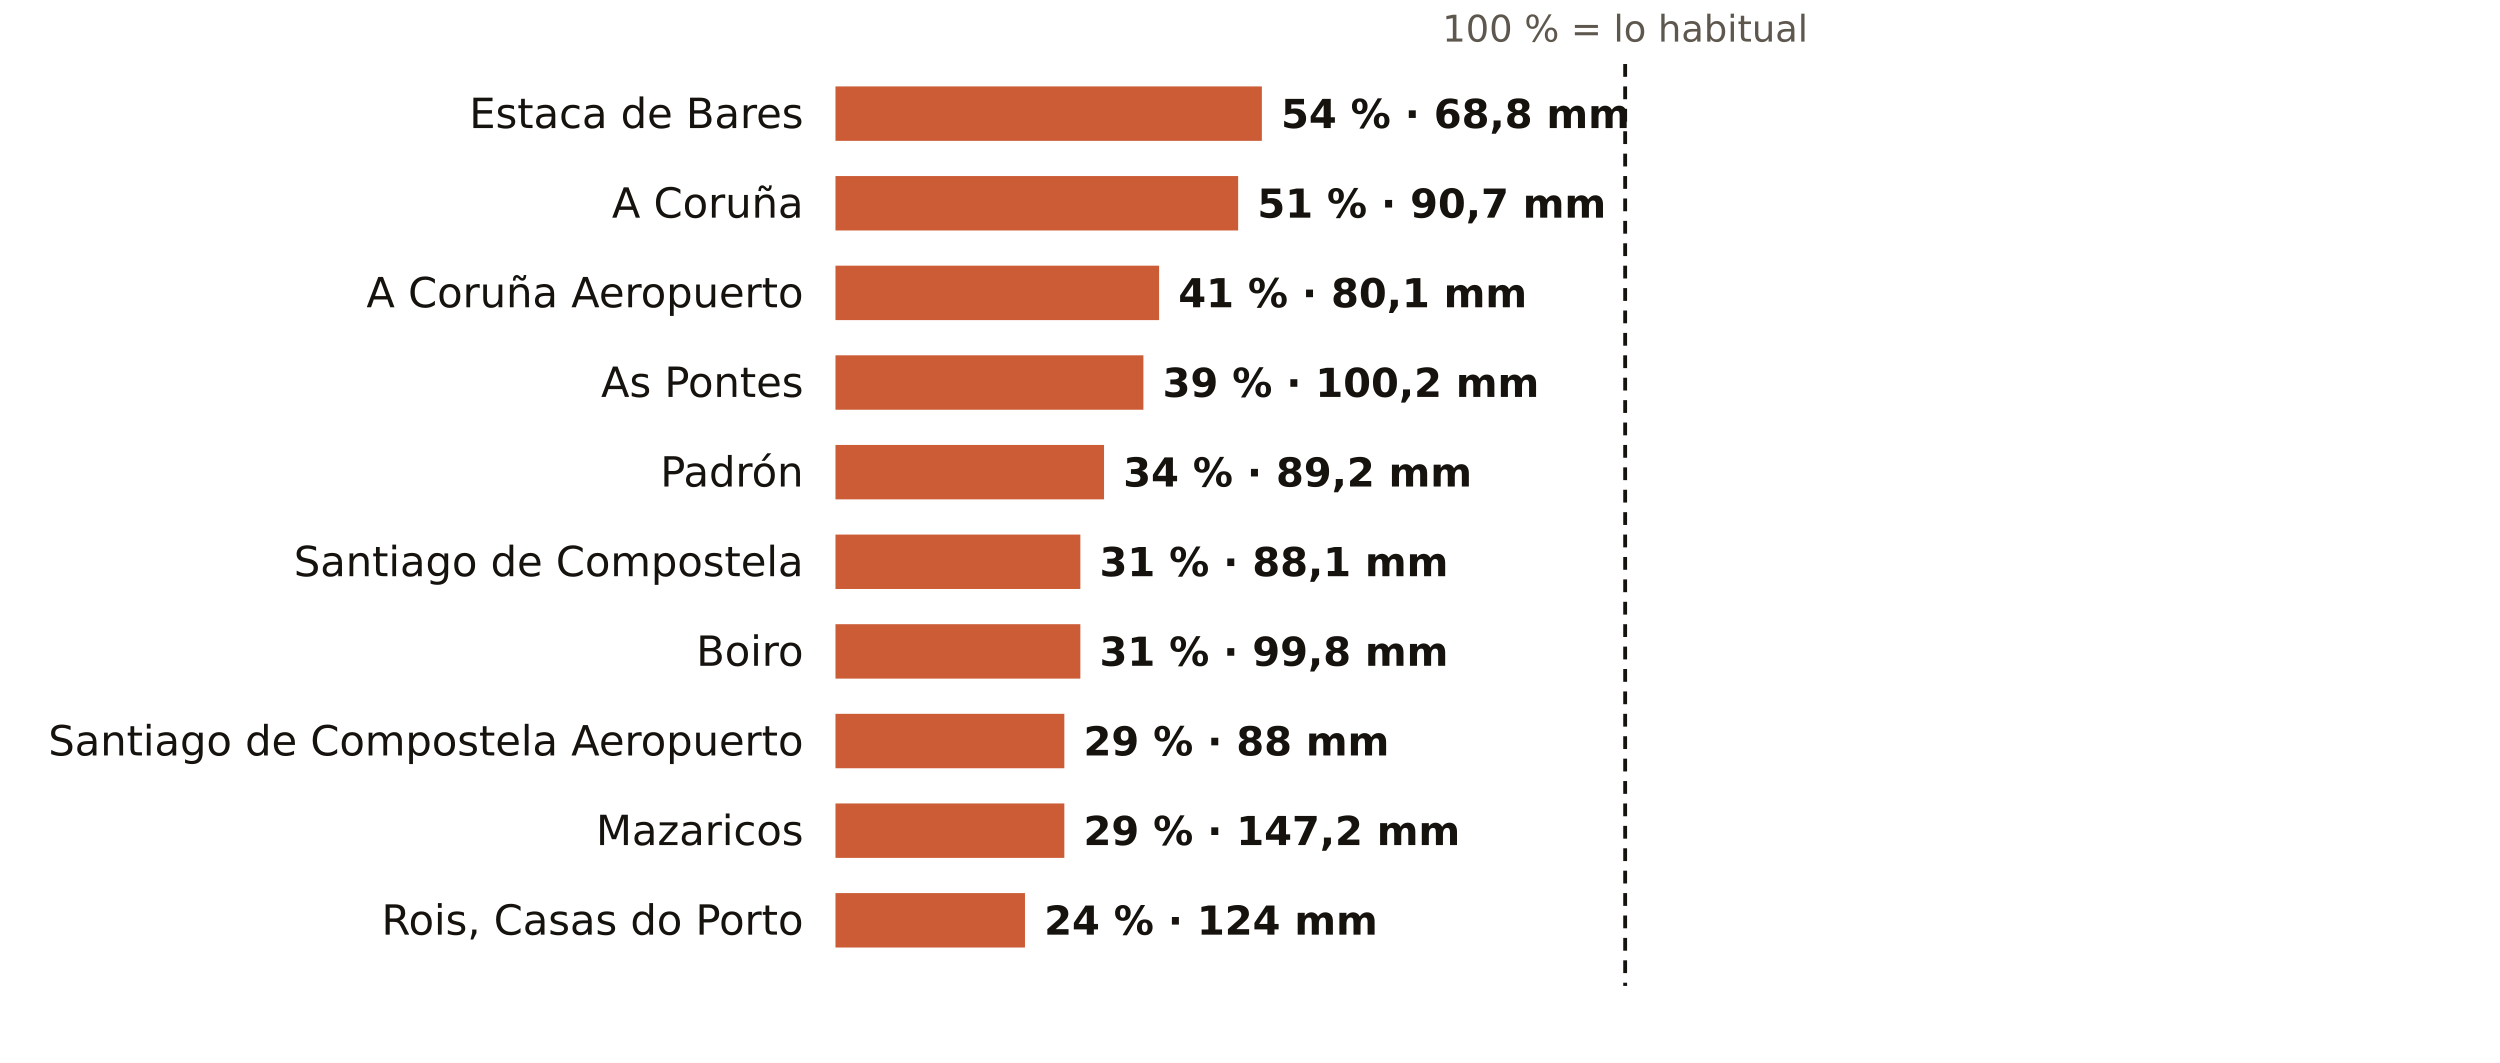
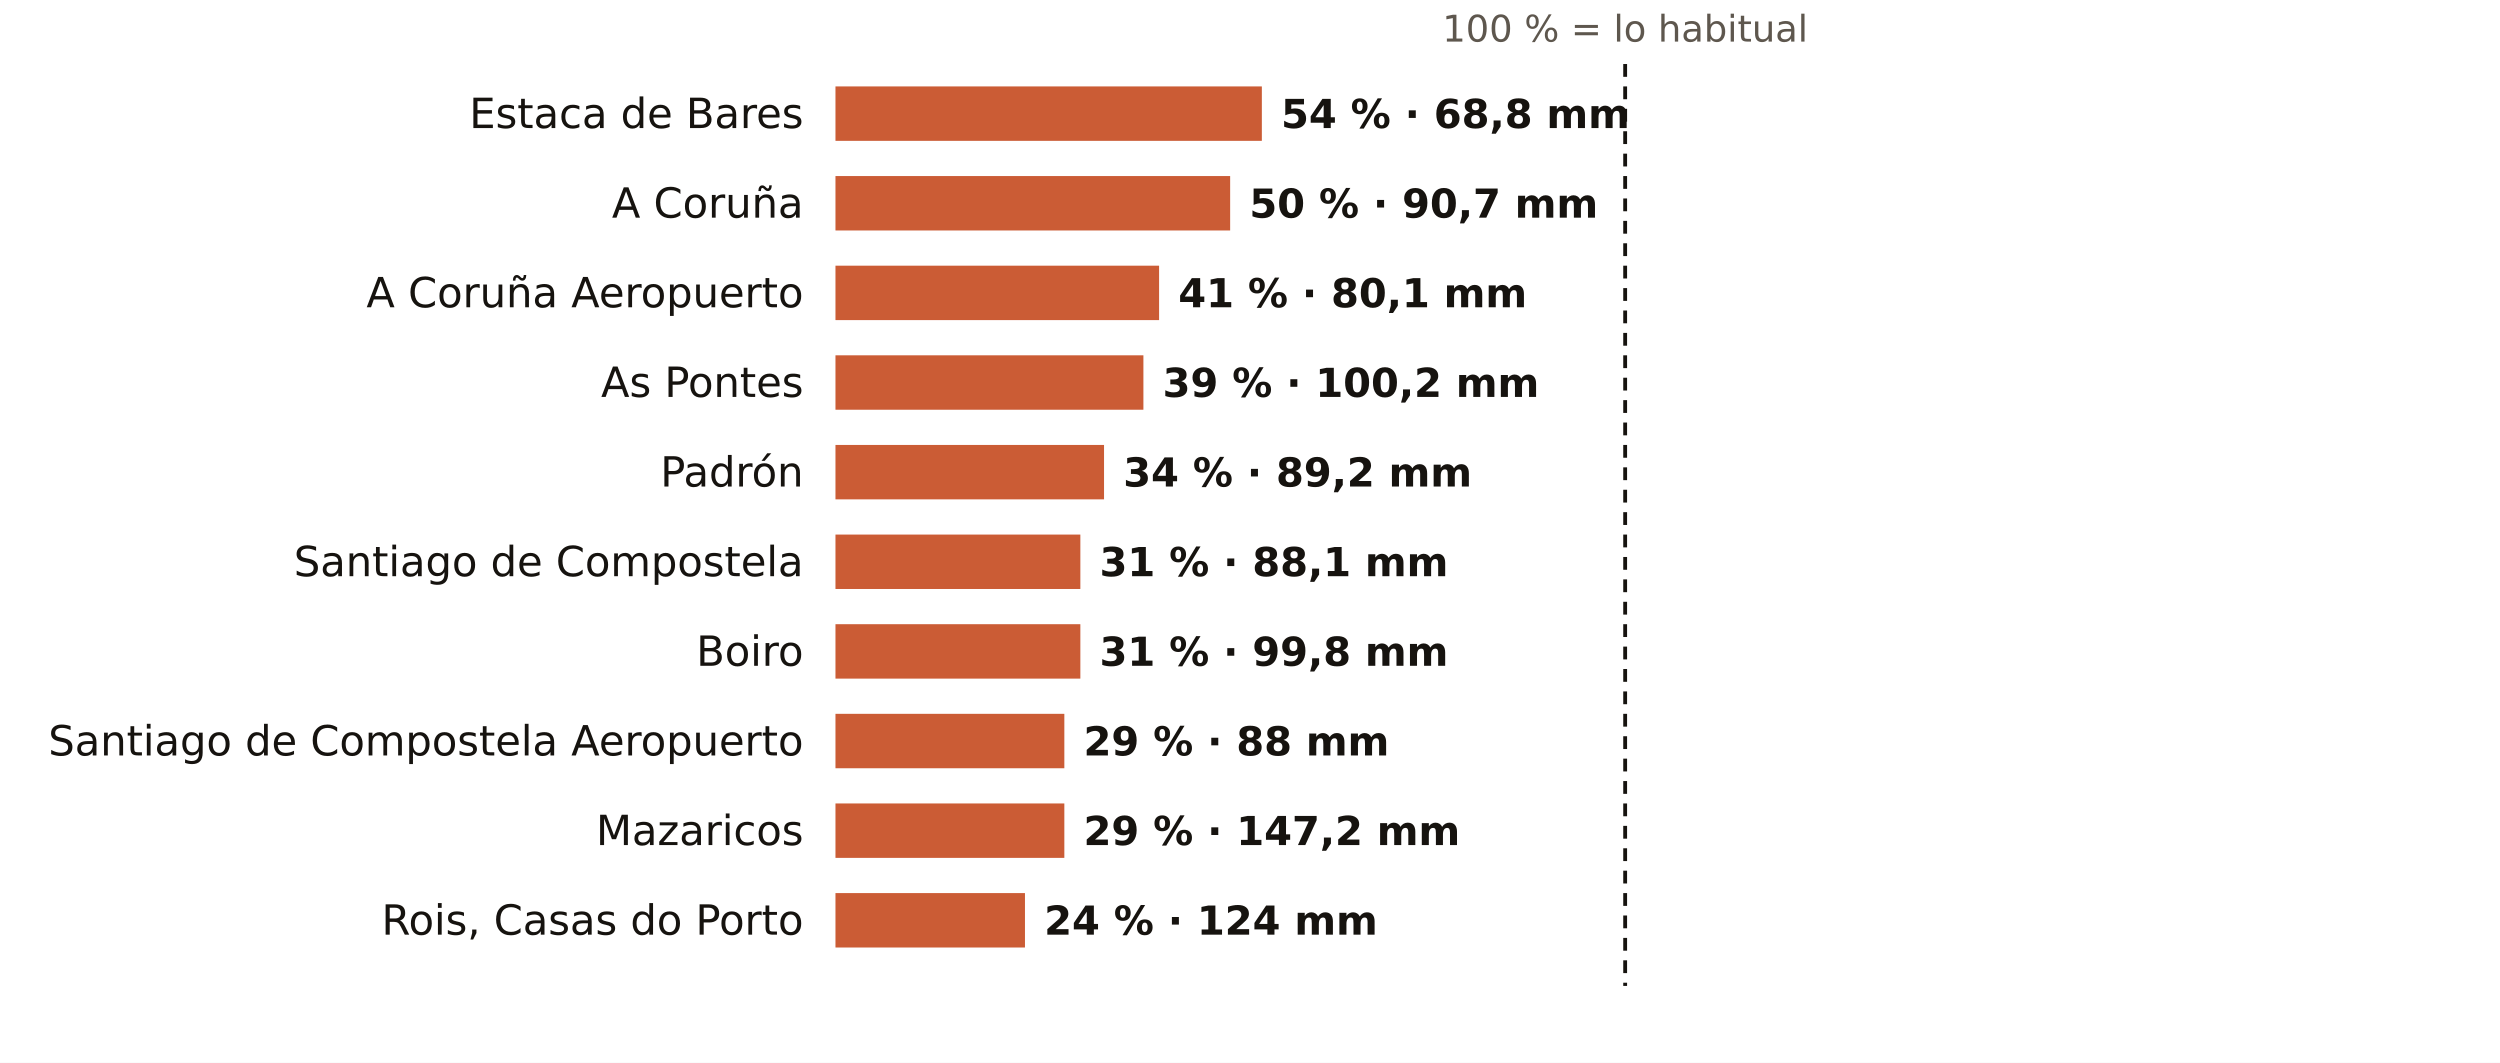
<svg xmlns="http://www.w3.org/2000/svg" viewBox="0 0 781 332" width="781" height="332" role="img" aria-label="El otoño en los pluviómetros de AEMET de A Coruña: % de lo habitual">
  <rect width="781" height="332" fill="#FFFFFF" />
  <text x="507.7" y="13.0" font-size="11.5" fill="#5E574E" text-anchor="middle" font-weight="400" font-family="Public Sans, DejaVu Sans, Arial, sans-serif">100 % = lo habitual</text>
  <text x="251.0" y="40.0" font-size="13" fill="#16130F" text-anchor="end" font-weight="500" font-family="Public Sans, DejaVu Sans, Arial, sans-serif">Estaca de Bares</text>
  <rect x="261" y="27" width="133.2" height="17" fill="#C4461A" opacity="0.88" />
  <text x="400.2" y="40.0" font-size="12.5" fill="#16130F" text-anchor="start" font-weight="600" font-family="Public Sans, DejaVu Sans, Arial, sans-serif">54 % · 68,8 mm</text>
  <text x="251.0" y="68.0" font-size="13" fill="#16130F" text-anchor="end" font-weight="500" font-family="Public Sans, DejaVu Sans, Arial, sans-serif">A Coruña</text>
-   <rect x="261" y="55" width="125.8" height="17" fill="#C4461A" opacity="0.88" />
-   <text x="392.8" y="68.0" font-size="12.5" fill="#16130F" text-anchor="start" font-weight="600" font-family="Public Sans, DejaVu Sans, Arial, sans-serif">51 % · 90,7 mm</text>
+   <rect x="261" y="55" width="123.3" height="17" fill="#C4461A" opacity="0.88" />
+   <text x="390.3" y="68.0" font-size="12.5" fill="#16130F" text-anchor="start" font-weight="600" font-family="Public Sans, DejaVu Sans, Arial, sans-serif">50 % · 90,7 mm</text>
  <text x="251.0" y="96.0" font-size="13" fill="#16130F" text-anchor="end" font-weight="500" font-family="Public Sans, DejaVu Sans, Arial, sans-serif">A Coruña Aeropuerto</text>
  <rect x="261" y="83" width="101.1" height="17" fill="#C4461A" opacity="0.88" />
  <text x="368.1" y="96.0" font-size="12.5" fill="#16130F" text-anchor="start" font-weight="600" font-family="Public Sans, DejaVu Sans, Arial, sans-serif">41 % · 80,1 mm</text>
  <text x="251.0" y="124.0" font-size="13" fill="#16130F" text-anchor="end" font-weight="500" font-family="Public Sans, DejaVu Sans, Arial, sans-serif">As Pontes</text>
  <rect x="261" y="111" width="96.2" height="17" fill="#C4461A" opacity="0.88" />
  <text x="363.2" y="124.0" font-size="12.5" fill="#16130F" text-anchor="start" font-weight="600" font-family="Public Sans, DejaVu Sans, Arial, sans-serif">39 % · 100,2 mm</text>
  <text x="251.0" y="152.0" font-size="13" fill="#16130F" text-anchor="end" font-weight="500" font-family="Public Sans, DejaVu Sans, Arial, sans-serif">Padrón</text>
  <rect x="261" y="139" width="83.9" height="17" fill="#C4461A" opacity="0.88" />
  <text x="350.9" y="152.0" font-size="12.5" fill="#16130F" text-anchor="start" font-weight="600" font-family="Public Sans, DejaVu Sans, Arial, sans-serif">34 % · 89,2 mm</text>
  <text x="251.0" y="180.0" font-size="13" fill="#16130F" text-anchor="end" font-weight="500" font-family="Public Sans, DejaVu Sans, Arial, sans-serif">Santiago de Compostela</text>
  <rect x="261" y="167" width="76.5" height="17" fill="#C4461A" opacity="0.88" />
  <text x="343.5" y="180.0" font-size="12.5" fill="#16130F" text-anchor="start" font-weight="600" font-family="Public Sans, DejaVu Sans, Arial, sans-serif">31 % · 88,1 mm</text>
  <text x="251.0" y="208.0" font-size="13" fill="#16130F" text-anchor="end" font-weight="500" font-family="Public Sans, DejaVu Sans, Arial, sans-serif">Boiro</text>
  <rect x="261" y="195" width="76.5" height="17" fill="#C4461A" opacity="0.88" />
  <text x="343.5" y="208.0" font-size="12.5" fill="#16130F" text-anchor="start" font-weight="600" font-family="Public Sans, DejaVu Sans, Arial, sans-serif">31 % · 99,8 mm</text>
  <text x="251.0" y="236.0" font-size="13" fill="#16130F" text-anchor="end" font-weight="500" font-family="Public Sans, DejaVu Sans, Arial, sans-serif">Santiago de Compostela Aeropuerto</text>
  <rect x="261" y="223" width="71.5" height="17" fill="#C4461A" opacity="0.88" />
  <text x="338.5" y="236.0" font-size="12.5" fill="#16130F" text-anchor="start" font-weight="600" font-family="Public Sans, DejaVu Sans, Arial, sans-serif">29 % · 88 mm</text>
  <text x="251.0" y="264.0" font-size="13" fill="#16130F" text-anchor="end" font-weight="500" font-family="Public Sans, DejaVu Sans, Arial, sans-serif">Mazaricos</text>
  <rect x="261" y="251" width="71.5" height="17" fill="#C4461A" opacity="0.88" />
  <text x="338.5" y="264.0" font-size="12.5" fill="#16130F" text-anchor="start" font-weight="600" font-family="Public Sans, DejaVu Sans, Arial, sans-serif">29 % · 147,2 mm</text>
  <text x="251.0" y="292.0" font-size="13" fill="#16130F" text-anchor="end" font-weight="500" font-family="Public Sans, DejaVu Sans, Arial, sans-serif">Rois, Casas do Porto</text>
  <rect x="261" y="279" width="59.2" height="17" fill="#C4461A" opacity="0.88" />
  <text x="326.2" y="292.0" font-size="12.5" fill="#16130F" text-anchor="start" font-weight="600" font-family="Public Sans, DejaVu Sans, Arial, sans-serif">24 % · 124 mm</text>
  <line x1="507.7" x2="507.7" y1="20" y2="308" stroke="#16130F" stroke-width="1.2" stroke-dasharray="4 3" />
</svg>
